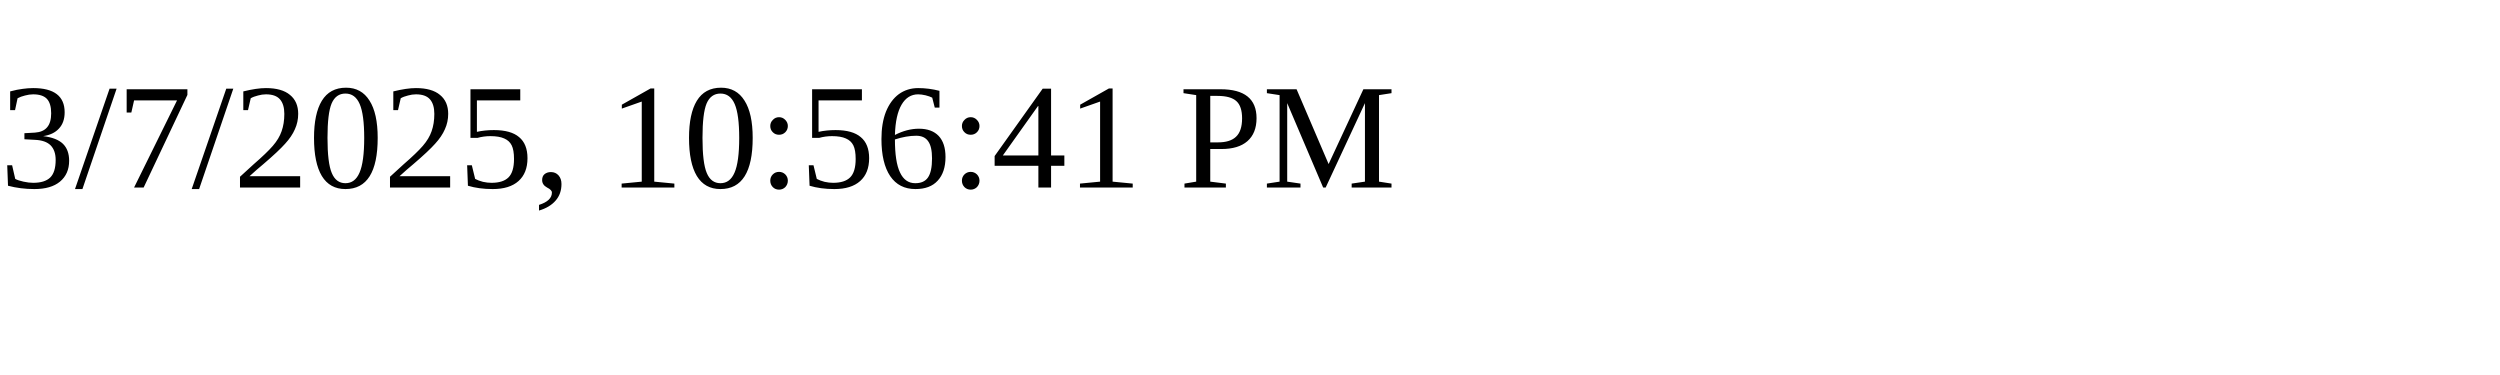
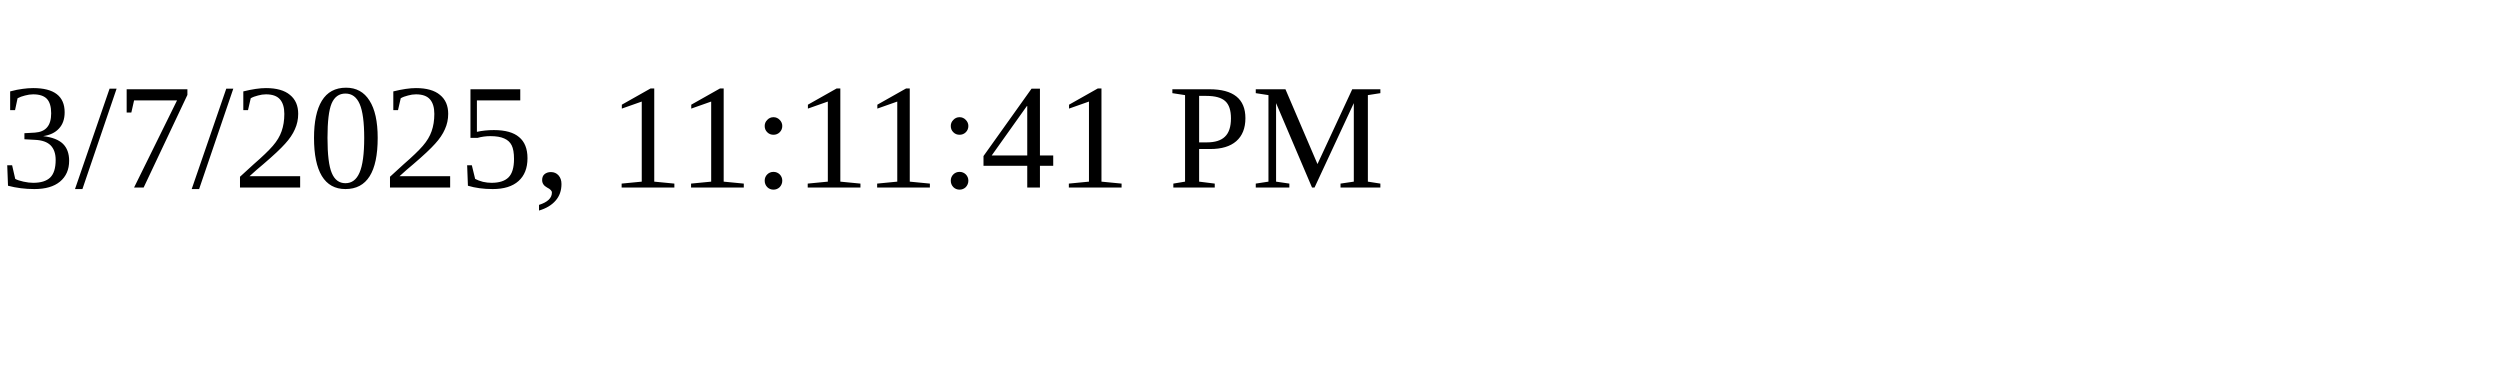
<svg xmlns="http://www.w3.org/2000/svg" height="30" width="200">
-   <text x="0" y="15">3/7/2025, 10:56:41 PM</text>
+   <text x="0" y="15">3/7/2025, 11:11:41 PM</text>
</svg>
